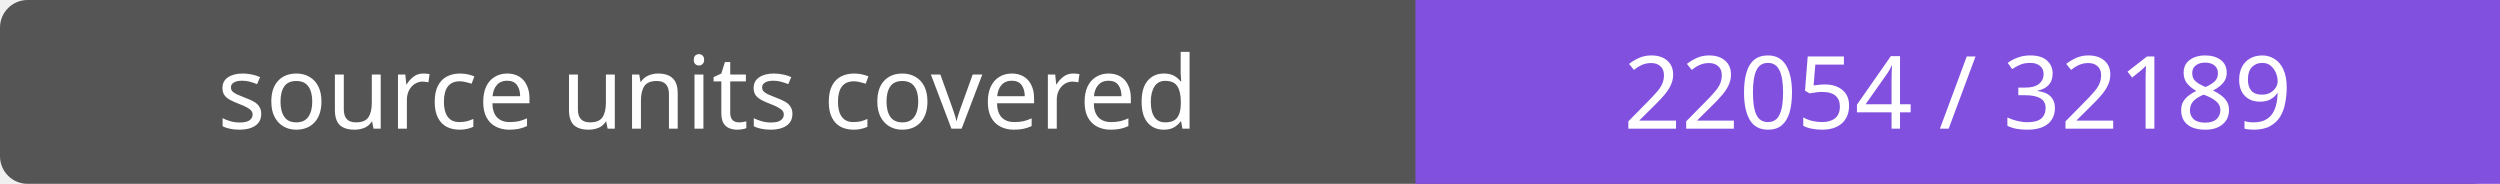
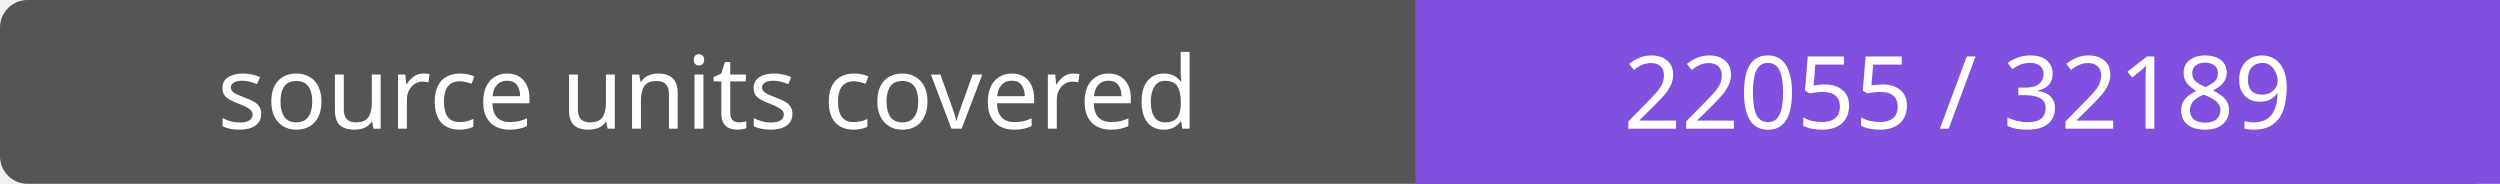
- <svg xmlns="http://www.w3.org/2000/svg" width="272" height="20" role="img" aria-label="source units covered: 22054 / 32189">
+ <svg xmlns="http://www.w3.org/2000/svg" width="272" height="20" role="img" aria-label="source units covered: 22055 / 32189">
  <rect width="272" height="20" rx="3" fill="#555" />
  <path fill="#8250df" d="M154 0h118v20H154z" />
  <g fill="#fff" text-anchor="middle" font-family="Verdana,sans-serif" font-size="11">
    <text x="77.0" y="14">source units covered</text>
-     <text x="213.0" y="14">22054 / 32189</text>
+     <text x="213.0" y="14">22055 / 32189</text>
  </g>
</svg>
